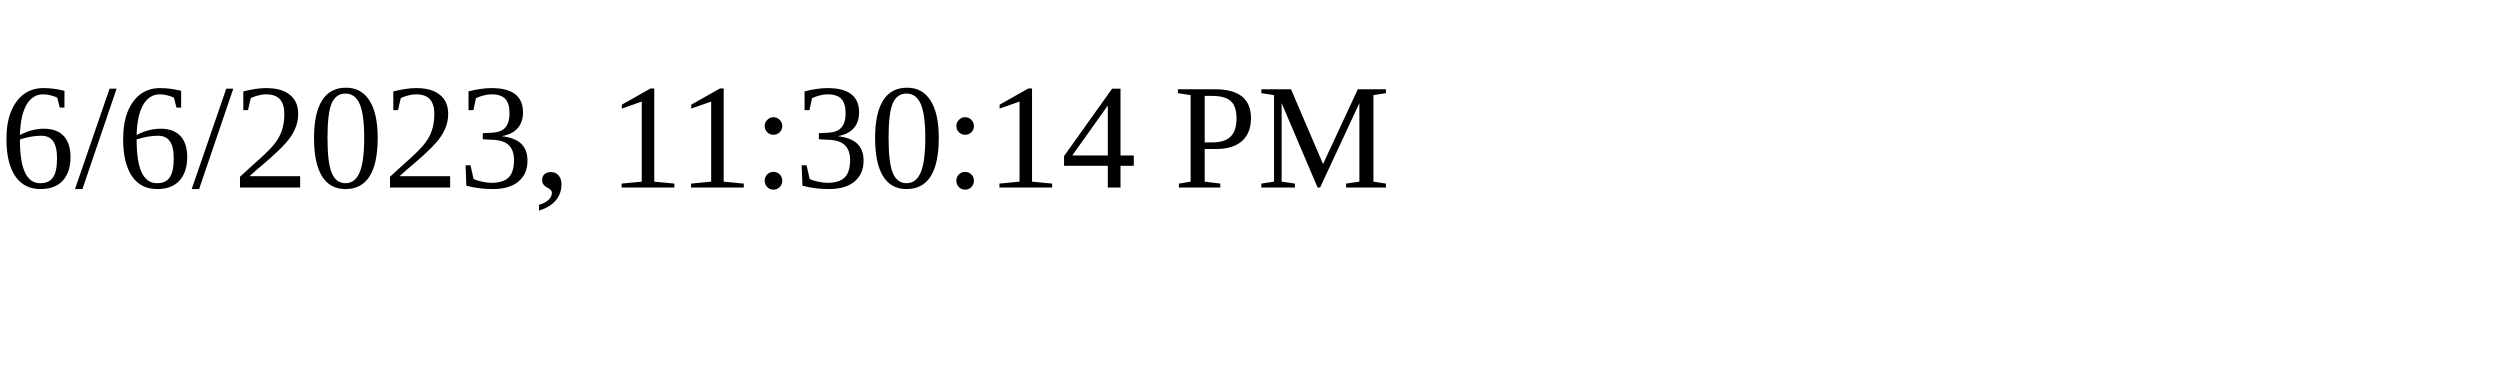
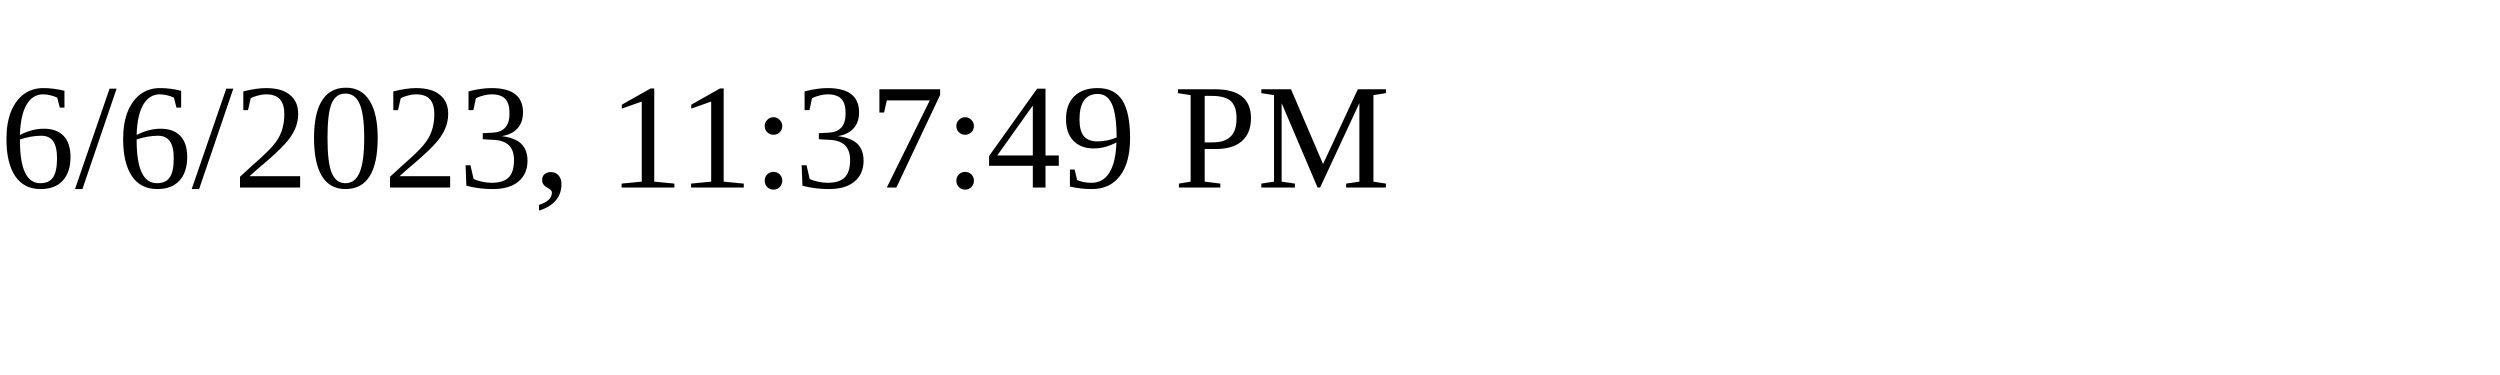
<svg xmlns="http://www.w3.org/2000/svg" height="30" width="200">
-   <text x="0" y="15">6/6/2023, 11:30:14 PM</text>
+   <text x="0" y="15">6/6/2023, 11:37:49 PM</text>
</svg>
